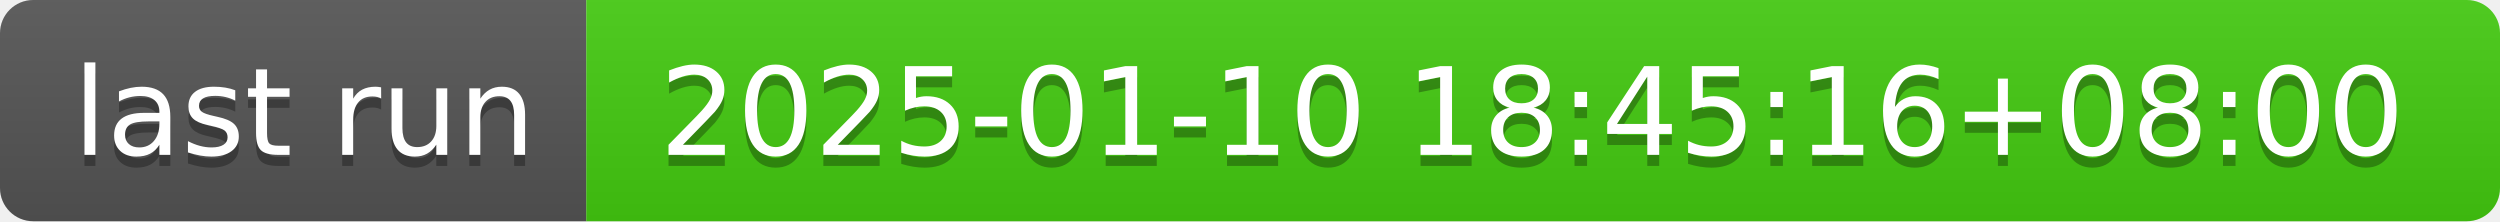
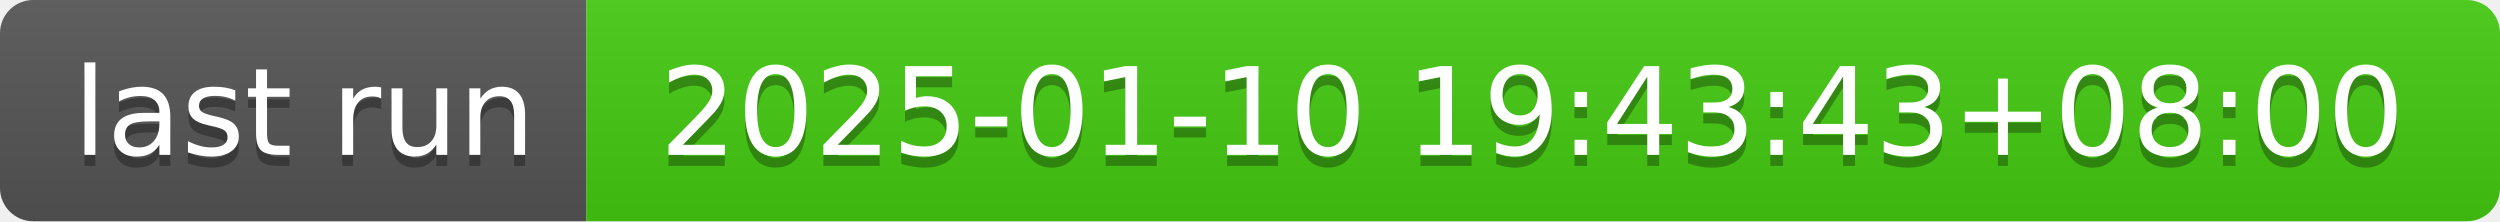
- <svg xmlns="http://www.w3.org/2000/svg" width="226" height="20" role="img" aria-label="last run: 2025-01-10 18:45:16+08:00">
+ <svg xmlns="http://www.w3.org/2000/svg" width="226" height="20" role="img" aria-label="last run: 2025-01-10 19:43:43+08:00">
  <linearGradient id="s" x2="0" y2="100%">
    <stop offset="0" stop-color="#bbb" stop-opacity=".1" />
    <stop offset="1" stop-opacity=".1" />
  </linearGradient>
  <clipPath id="r">
    <rect width="226" height="20" rx="3" fill="#fff" />
  </clipPath>
  <g clip-path="url(#r)">
    <rect width="53" height="20" fill="#555" />
    <rect x="53" width="173" height="20" fill="#4c1" />
    <rect width="226" height="20" fill="url(#s)" />
  </g>
  <g fill="#fff" text-anchor="middle" font-family="Verdana,Geneva,DejaVu Sans,sans-serif" text-rendering="geometricPrecision" font-size="110">
    <text aria-hidden="true" x="275" y="150" fill="#010101" fill-opacity=".3" transform="scale(.1)" textLength="430">last run</text>
    <text x="275" y="140" transform="scale(.1)" fill="#fff" textLength="430">last run</text>
-     <text aria-hidden="true" x="1385" y="150" fill="#010101" fill-opacity=".3" transform="scale(.1)" textLength="1630">2025-01-10 18:45:16+08:00</text>
-     <text x="1385" y="140" transform="scale(.1)" fill="#fff" textLength="1630">2025-01-10 18:45:16+08:00</text>
+     <text aria-hidden="true" x="1385" y="150" fill="#010101" fill-opacity=".3" transform="scale(.1)" textLength="1630">2025-01-10 19:43:43+08:00</text>
+     <text x="1385" y="140" transform="scale(.1)" fill="#fff" textLength="1630">2025-01-10 19:43:43+08:00</text>
  </g>
</svg>
